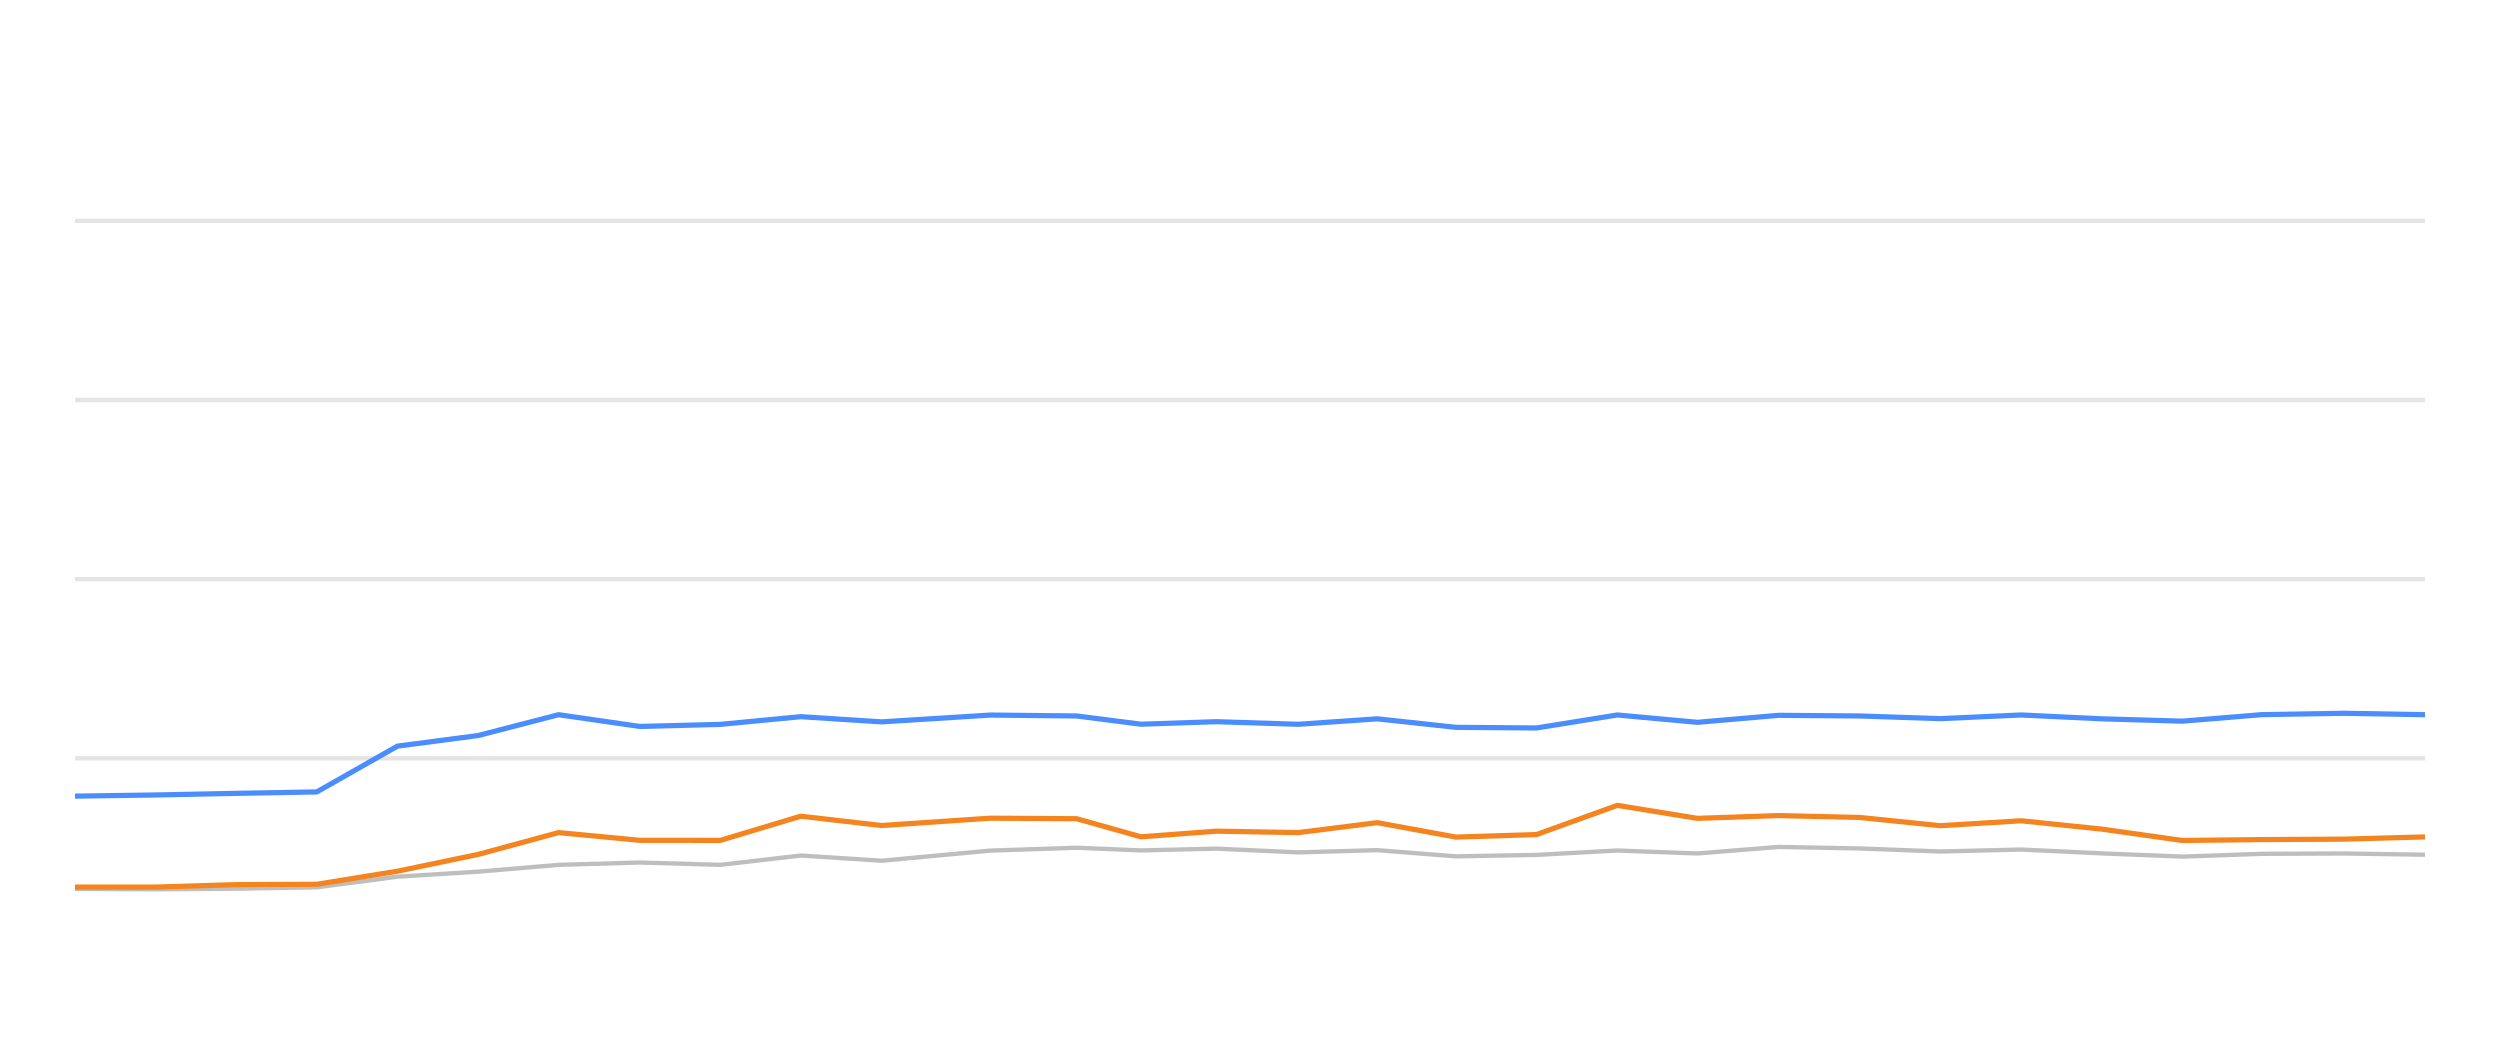
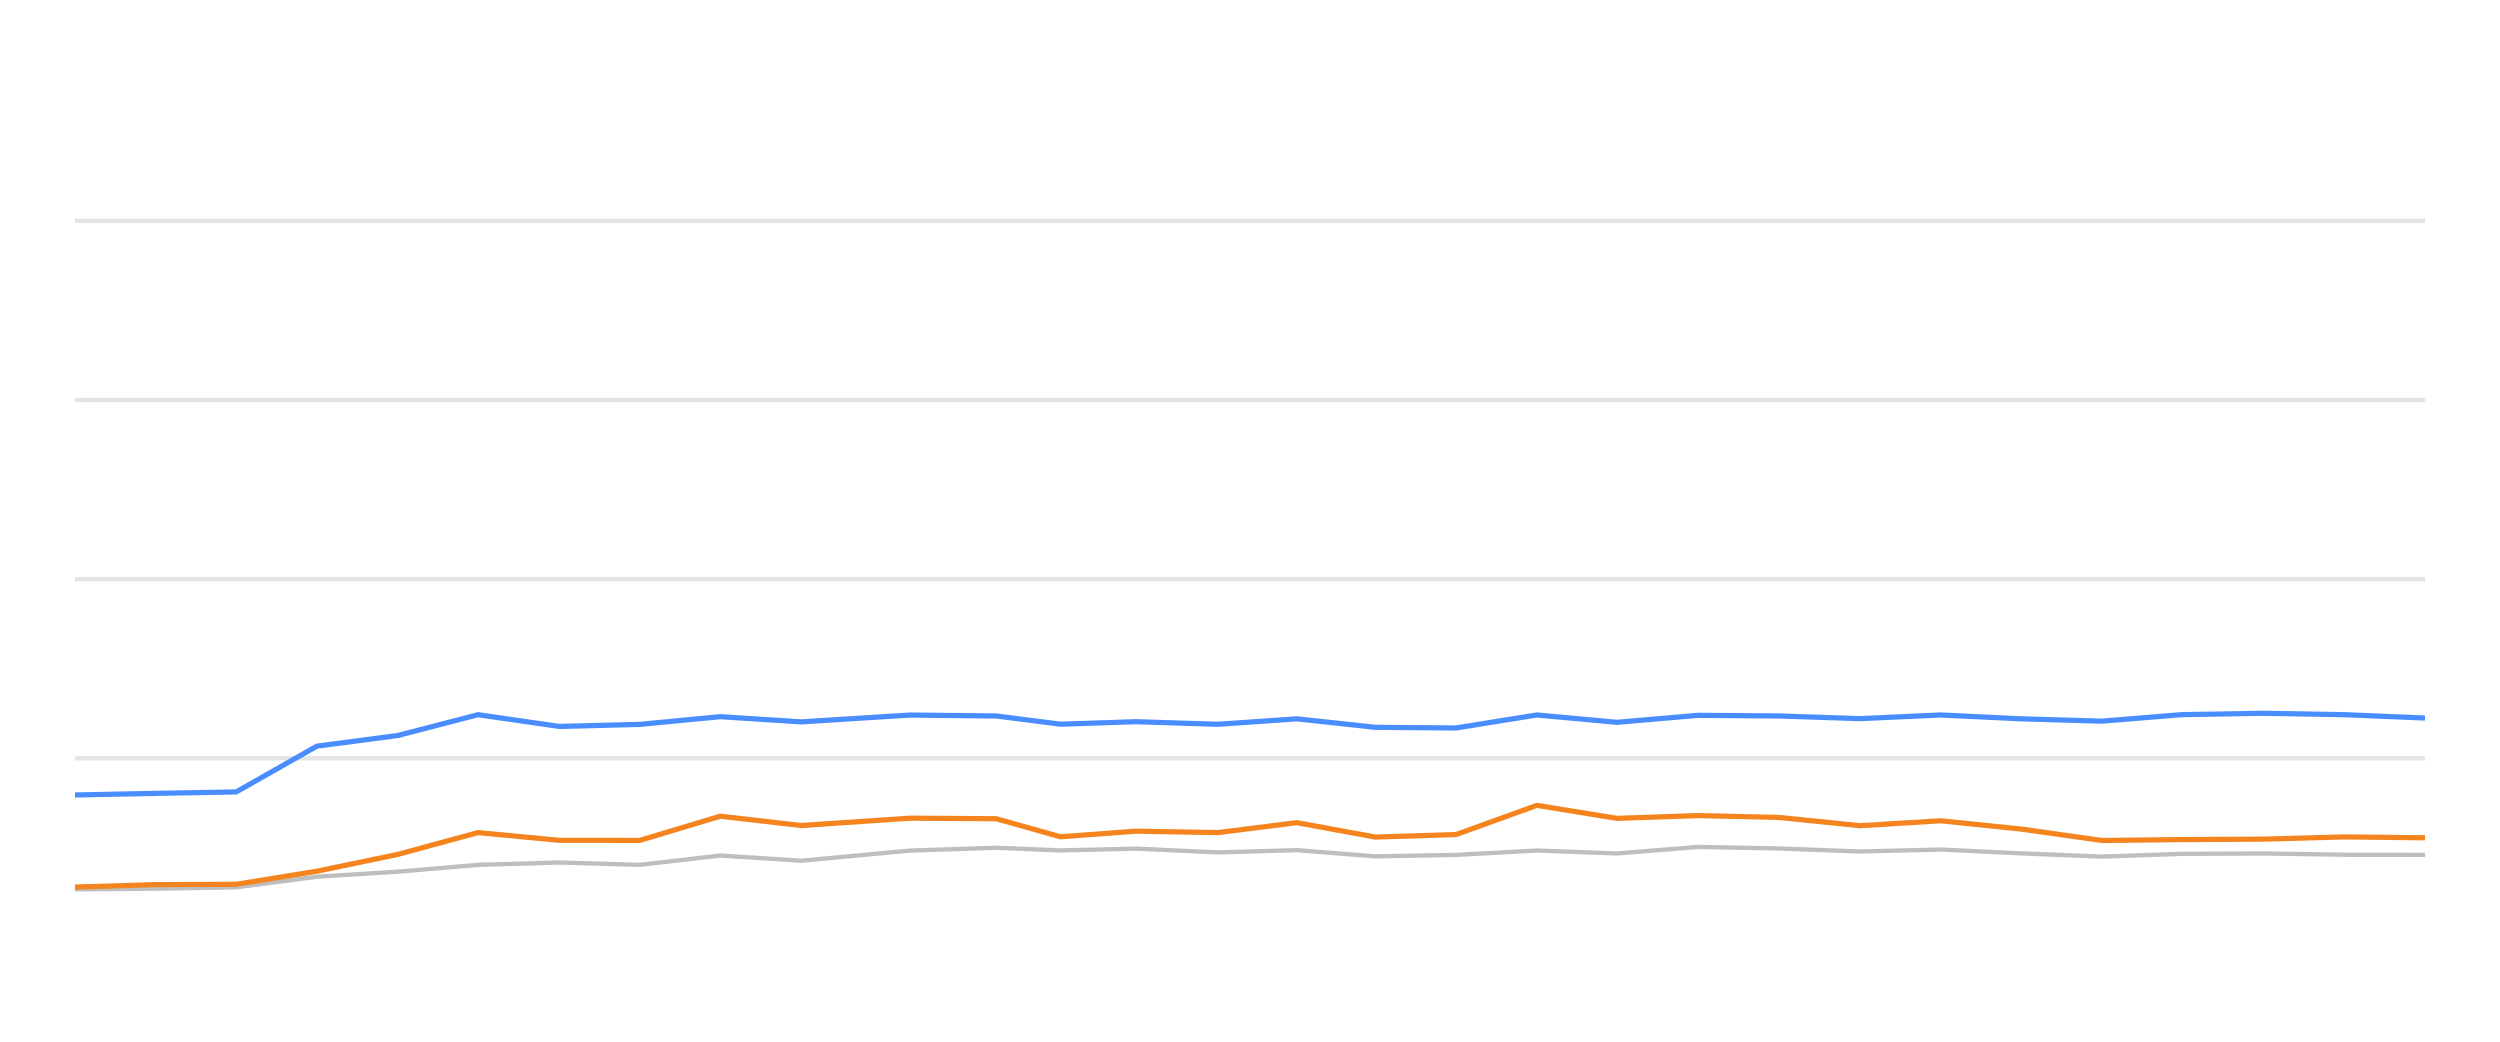
<svg xmlns="http://www.w3.org/2000/svg" width="288pt" height="120pt" viewBox="0 0 288 120" version="1.1">
  <defs>
    <style type="text/css">*{stroke-linejoin: round; stroke-linecap: butt}</style>
  </defs>
  <g id="figure_1">
    <g id="patch_1">
      <path d="M 0 120  L 288 120  L 288 0  L 0 0  L 0 120  z " style="fill: none; opacity: 0" />
    </g>
    <g id="axes_1">
      <g id="patch_2">
        <path d="M 8.64 108  L 279.36 108  L 279.36 4.8  L 8.64 4.8  L 8.64 108  z " style="fill: none" />
      </g>
      <g id="matplotlib.axis_1" />
      <g id="matplotlib.axis_2" />
      <g id="line2d_1">
-         <path d="M 8.64 87.36  L 279.36 87.36  " clip-path="url(#p86bab58a2c)" style="fill: none; stroke: #b2b2b2; stroke-opacity: 0.35; stroke-width: 0.5; stroke-linecap: square" />
+         <path d="M 8.64 87.36  L 279.36 87.36  " clip-path="url(#pcf514d79e2)" style="fill: none; stroke: #b2b2b2; stroke-opacity: 0.35; stroke-width: 0.5; stroke-linecap: square" />
      </g>
      <g id="line2d_2">
-         <path d="M 8.64 66.72  L 279.36 66.72  " clip-path="url(#p86bab58a2c)" style="fill: none; stroke: #b2b2b2; stroke-opacity: 0.35; stroke-width: 0.5; stroke-linecap: square" />
+         <path d="M 8.64 66.72  L 279.36 66.72  " clip-path="url(#pcf514d79e2)" style="fill: none; stroke: #b2b2b2; stroke-opacity: 0.35; stroke-width: 0.5; stroke-linecap: square" />
      </g>
      <g id="line2d_3">
-         <path d="M 8.64 46.08  L 279.36 46.08  " clip-path="url(#p86bab58a2c)" style="fill: none; stroke: #b2b2b2; stroke-opacity: 0.35; stroke-width: 0.5; stroke-linecap: square" />
+         <path d="M 8.64 46.08  L 279.36 46.08  " clip-path="url(#pcf514d79e2)" style="fill: none; stroke: #b2b2b2; stroke-opacity: 0.35; stroke-width: 0.5; stroke-linecap: square" />
      </g>
      <g id="line2d_4">
-         <path d="M 8.64 25.44  L 279.36 25.44  " clip-path="url(#p86bab58a2c)" style="fill: none; stroke: #b2b2b2; stroke-opacity: 0.35; stroke-width: 0.5; stroke-linecap: square" />
+         <path d="M 8.64 25.44  L 279.36 25.44  " clip-path="url(#pcf514d79e2)" style="fill: none; stroke: #b2b2b2; stroke-opacity: 0.35; stroke-width: 0.5; stroke-linecap: square" />
      </g>
      <g id="line2d_5">
-         <path d="M 8.64 102.407  L 17.918 102.448  L 27.186 102.376  L 36.49 102.221  L 45.778 100.993  L 55.107 100.415  L 64.35 99.63  L 73.698 99.362  L 82.978 99.63  L 92.245 98.557  L 101.572 99.156  L 114.076 97.99  L 124.029 97.659  L 131.442 97.969  L 140.128 97.763  L 149.561 98.196  L 158.655 97.938  L 167.717 98.65  L 177.002 98.485  L 186.31 97.979  L 195.538 98.32  L 204.888 97.566  L 214.233 97.742  L 223.531 98.093  L 232.834 97.866  L 242.13 98.31  L 251.41 98.681  L 260.615 98.361  L 270.035 98.32  L 279.36 98.464  " clip-path="url(#p86bab58a2c)" style="fill: none; stroke: #bebebe; stroke-width: 0.5; stroke-linecap: round" />
+         <path d="M 8.64 102.448  L 17.909 102.376  L 27.214 102.221  L 36.503 100.993  L 45.832 100.415  L 55.075 99.63  L 64.424 99.362  L 73.705 99.63  L 82.973 98.557  L 92.301 99.156  L 104.805 97.99  L 114.759 97.659  L 122.173 97.969  L 130.859 97.763  L 140.292 98.196  L 149.388 97.938  L 158.451 98.65  L 167.736 98.485  L 177.045 97.979  L 186.273 98.32  L 195.624 97.566  L 204.969 97.742  L 214.268 98.093  L 223.572 97.866  L 232.868 98.31  L 242.149 98.681  L 251.354 98.361  L 260.775 98.32  L 270.101 98.464  L 279.36 98.485  " clip-path="url(#pcf514d79e2)" style="fill: none; stroke: #bebebe; stroke-width: 0.5; stroke-linecap: round" />
      </g>
      <g id="line2d_6">
-         <path d="M 8.64 91.715  L 17.918 91.581  L 27.186 91.395  L 36.49 91.23  L 45.778 85.956  L 55.107 84.728  L 64.35 82.334  L 73.698 83.686  L 82.978 83.449  L 92.245 82.561  L 101.572 83.16  L 114.076 82.375  L 124.029 82.479  L 131.442 83.428  L 140.128 83.139  L 149.561 83.438  L 158.655 82.809  L 167.717 83.789  L 177.002 83.862  L 186.31 82.365  L 195.538 83.211  L 204.888 82.406  L 214.233 82.479  L 223.531 82.788  L 232.834 82.365  L 242.13 82.809  L 251.41 83.077  L 260.615 82.324  L 270.035 82.169  L 279.36 82.334  " clip-path="url(#p86bab58a2c)" style="fill: none; stroke: #4a8dff; stroke-width: 0.6" />
+         <path d="M 8.64 91.581  L 17.909 91.395  L 27.214 91.23  L 36.503 85.956  L 45.832 84.728  L 55.075 82.334  L 64.424 83.686  L 73.705 83.449  L 82.973 82.561  L 92.301 83.16  L 104.805 82.375  L 114.759 82.479  L 122.173 83.428  L 130.859 83.139  L 140.292 83.438  L 149.388 82.809  L 158.451 83.789  L 167.736 83.862  L 177.045 82.365  L 186.273 83.211  L 195.624 82.406  L 204.969 82.479  L 214.268 82.788  L 223.572 82.365  L 232.868 82.809  L 242.149 83.077  L 251.354 82.324  L 260.775 82.169  L 270.101 82.334  L 279.36 82.716  " clip-path="url(#pcf514d79e2)" style="fill: none; stroke: #4a8dff; stroke-width: 0.6" />
      </g>
      <g id="line2d_7">
-         <path d="M 8.64 102.19  L 17.918 102.19  L 27.186 101.911  L 36.49 101.87  L 45.778 100.363  L 55.107 98.423  L 64.35 95.915  L 73.698 96.803  L 82.978 96.813  L 92.245 94.027  L 101.572 95.1  L 114.076 94.254  L 124.029 94.316  L 131.442 96.4  L 140.128 95.75  L 149.561 95.915  L 158.655 94.77  L 167.717 96.431  L 177.002 96.142  L 186.31 92.778  L 195.538 94.274  L 204.888 93.954  L 214.233 94.171  L 223.531 95.121  L 232.834 94.553  L 242.13 95.513  L 251.41 96.823  L 260.615 96.72  L 270.035 96.669  L 279.36 96.411  " clip-path="url(#p86bab58a2c)" style="fill: none; stroke: #f5841e; stroke-width: 0.6" />
+         <path d="M 8.64 102.19  L 17.909 101.911  L 27.214 101.87  L 36.503 100.363  L 45.832 98.423  L 55.075 95.915  L 64.424 96.803  L 73.705 96.813  L 82.973 94.027  L 92.301 95.1  L 104.805 94.254  L 114.759 94.316  L 122.173 96.4  L 130.859 95.75  L 140.292 95.915  L 149.388 94.77  L 158.451 96.431  L 167.736 96.142  L 177.045 92.778  L 186.273 94.274  L 195.624 93.954  L 204.969 94.171  L 214.268 95.121  L 223.572 94.553  L 232.868 95.513  L 242.149 96.823  L 251.354 96.72  L 260.775 96.669  L 270.101 96.411  L 279.36 96.514  " clip-path="url(#pcf514d79e2)" style="fill: none; stroke: #f5841e; stroke-width: 0.6" />
      </g>
    </g>
  </g>
  <defs>
-     <clipPath id="p86bab58a2c">
+     <clipPath id="pcf514d79e2">
      <rect x="8.64" y="4.8" width="270.72" height="103.2" />
    </clipPath>
  </defs>
</svg>
